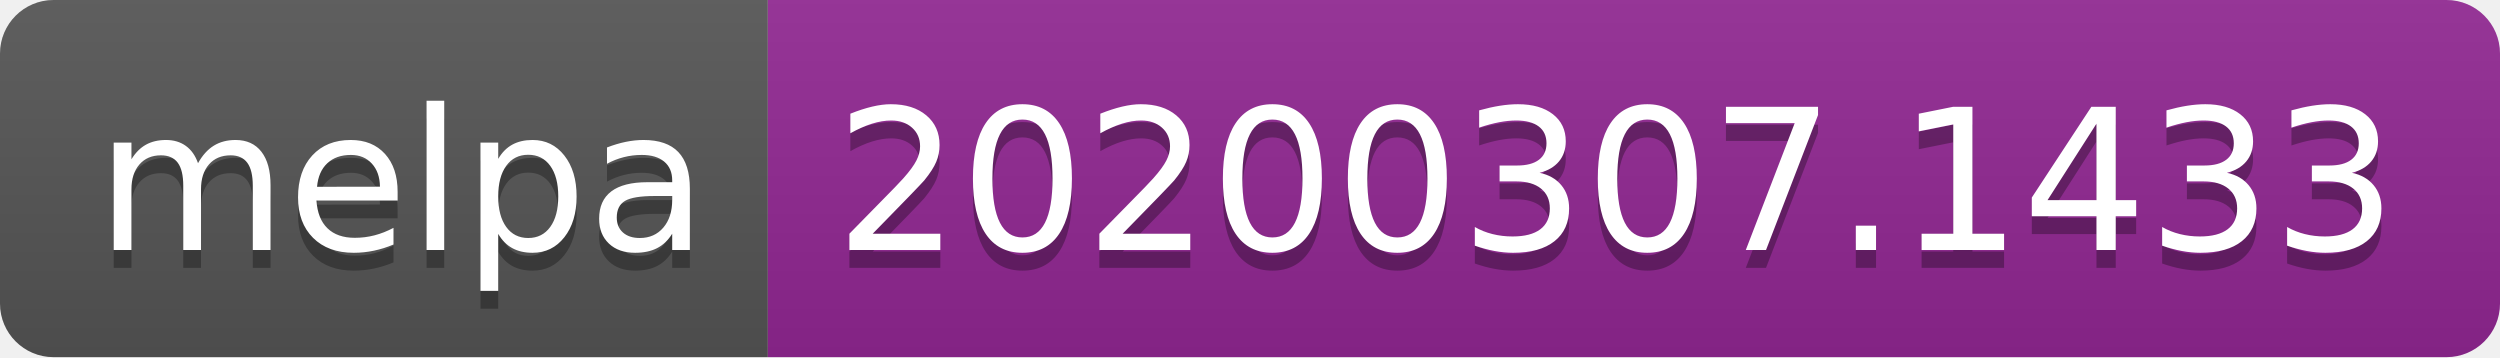
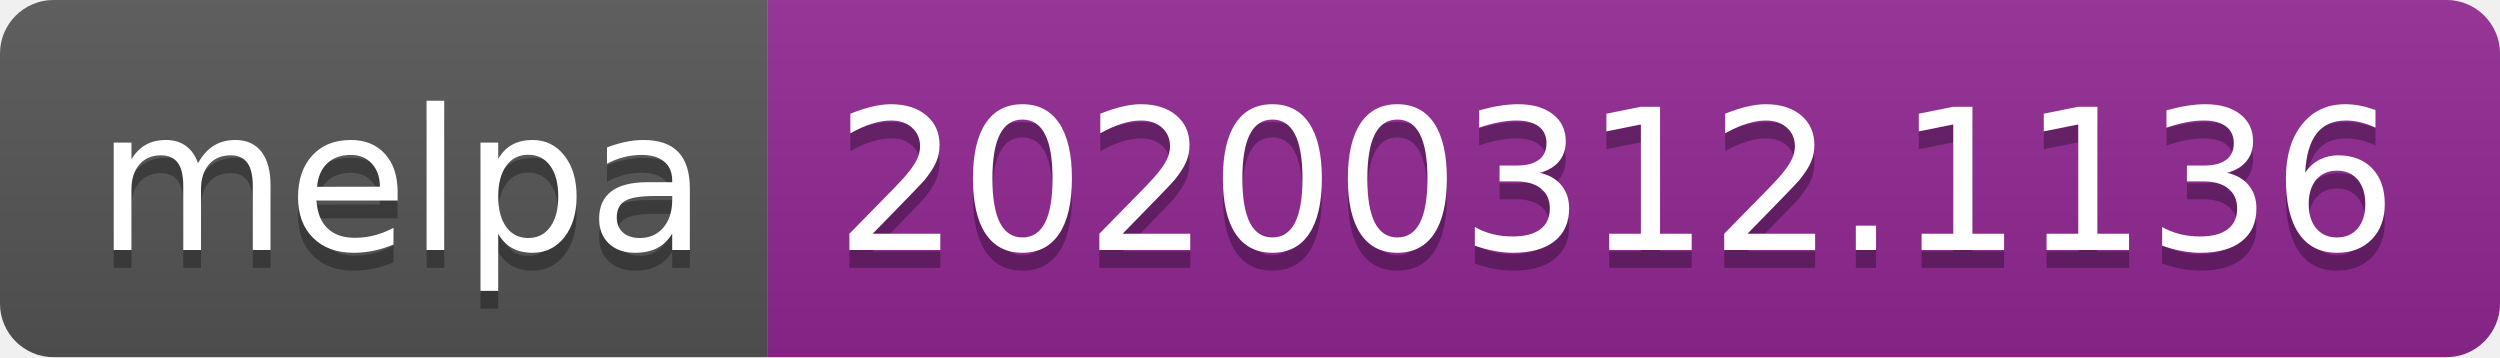
<svg xmlns="http://www.w3.org/2000/svg" width="140" height="20">
  <linearGradient id="b" x2="0" y2="100%">
    <stop offset="0" stop-color="#bbb" stop-opacity=".1" />
    <stop offset="1" stop-opacity=".1" />
  </linearGradient>
  <clipPath id="a">
    <rect width="140" height="20" rx="3" fill="#fff" />
  </clipPath>
  <g clip-path="url(#a)">
    <path fill="#555" d="M0 0h43v20H0z" />
    <path fill="#922793" d="M43 0h97v20H43z" />
    <path fill="url(#b)" d="M0 0h140v20H0z" />
  </g>
  <g fill="#fff" text-anchor="middle" font-family="DejaVu Sans,Verdana,Geneva,sans-serif" font-size="110">
    <text x="225" y="150" fill="#010101" fill-opacity=".3" transform="scale(.1)" textLength="330">melpa</text>
    <text x="225" y="140" transform="scale(.1)" textLength="330">melpa</text>
-     <text x="905" y="150" fill="#010101" fill-opacity=".3" transform="scale(.1)" textLength="870">20200307.1433</text>
-     <text x="905" y="140" transform="scale(.1)" textLength="870">20200307.1433</text>
+     <text x="905" y="150" fill="#010101" fill-opacity=".3" transform="scale(.1)" textLength="870">20200312.1136</text>
+     <text x="905" y="140" transform="scale(.1)" textLength="870">20200312.1136</text>
  </g>
</svg>
